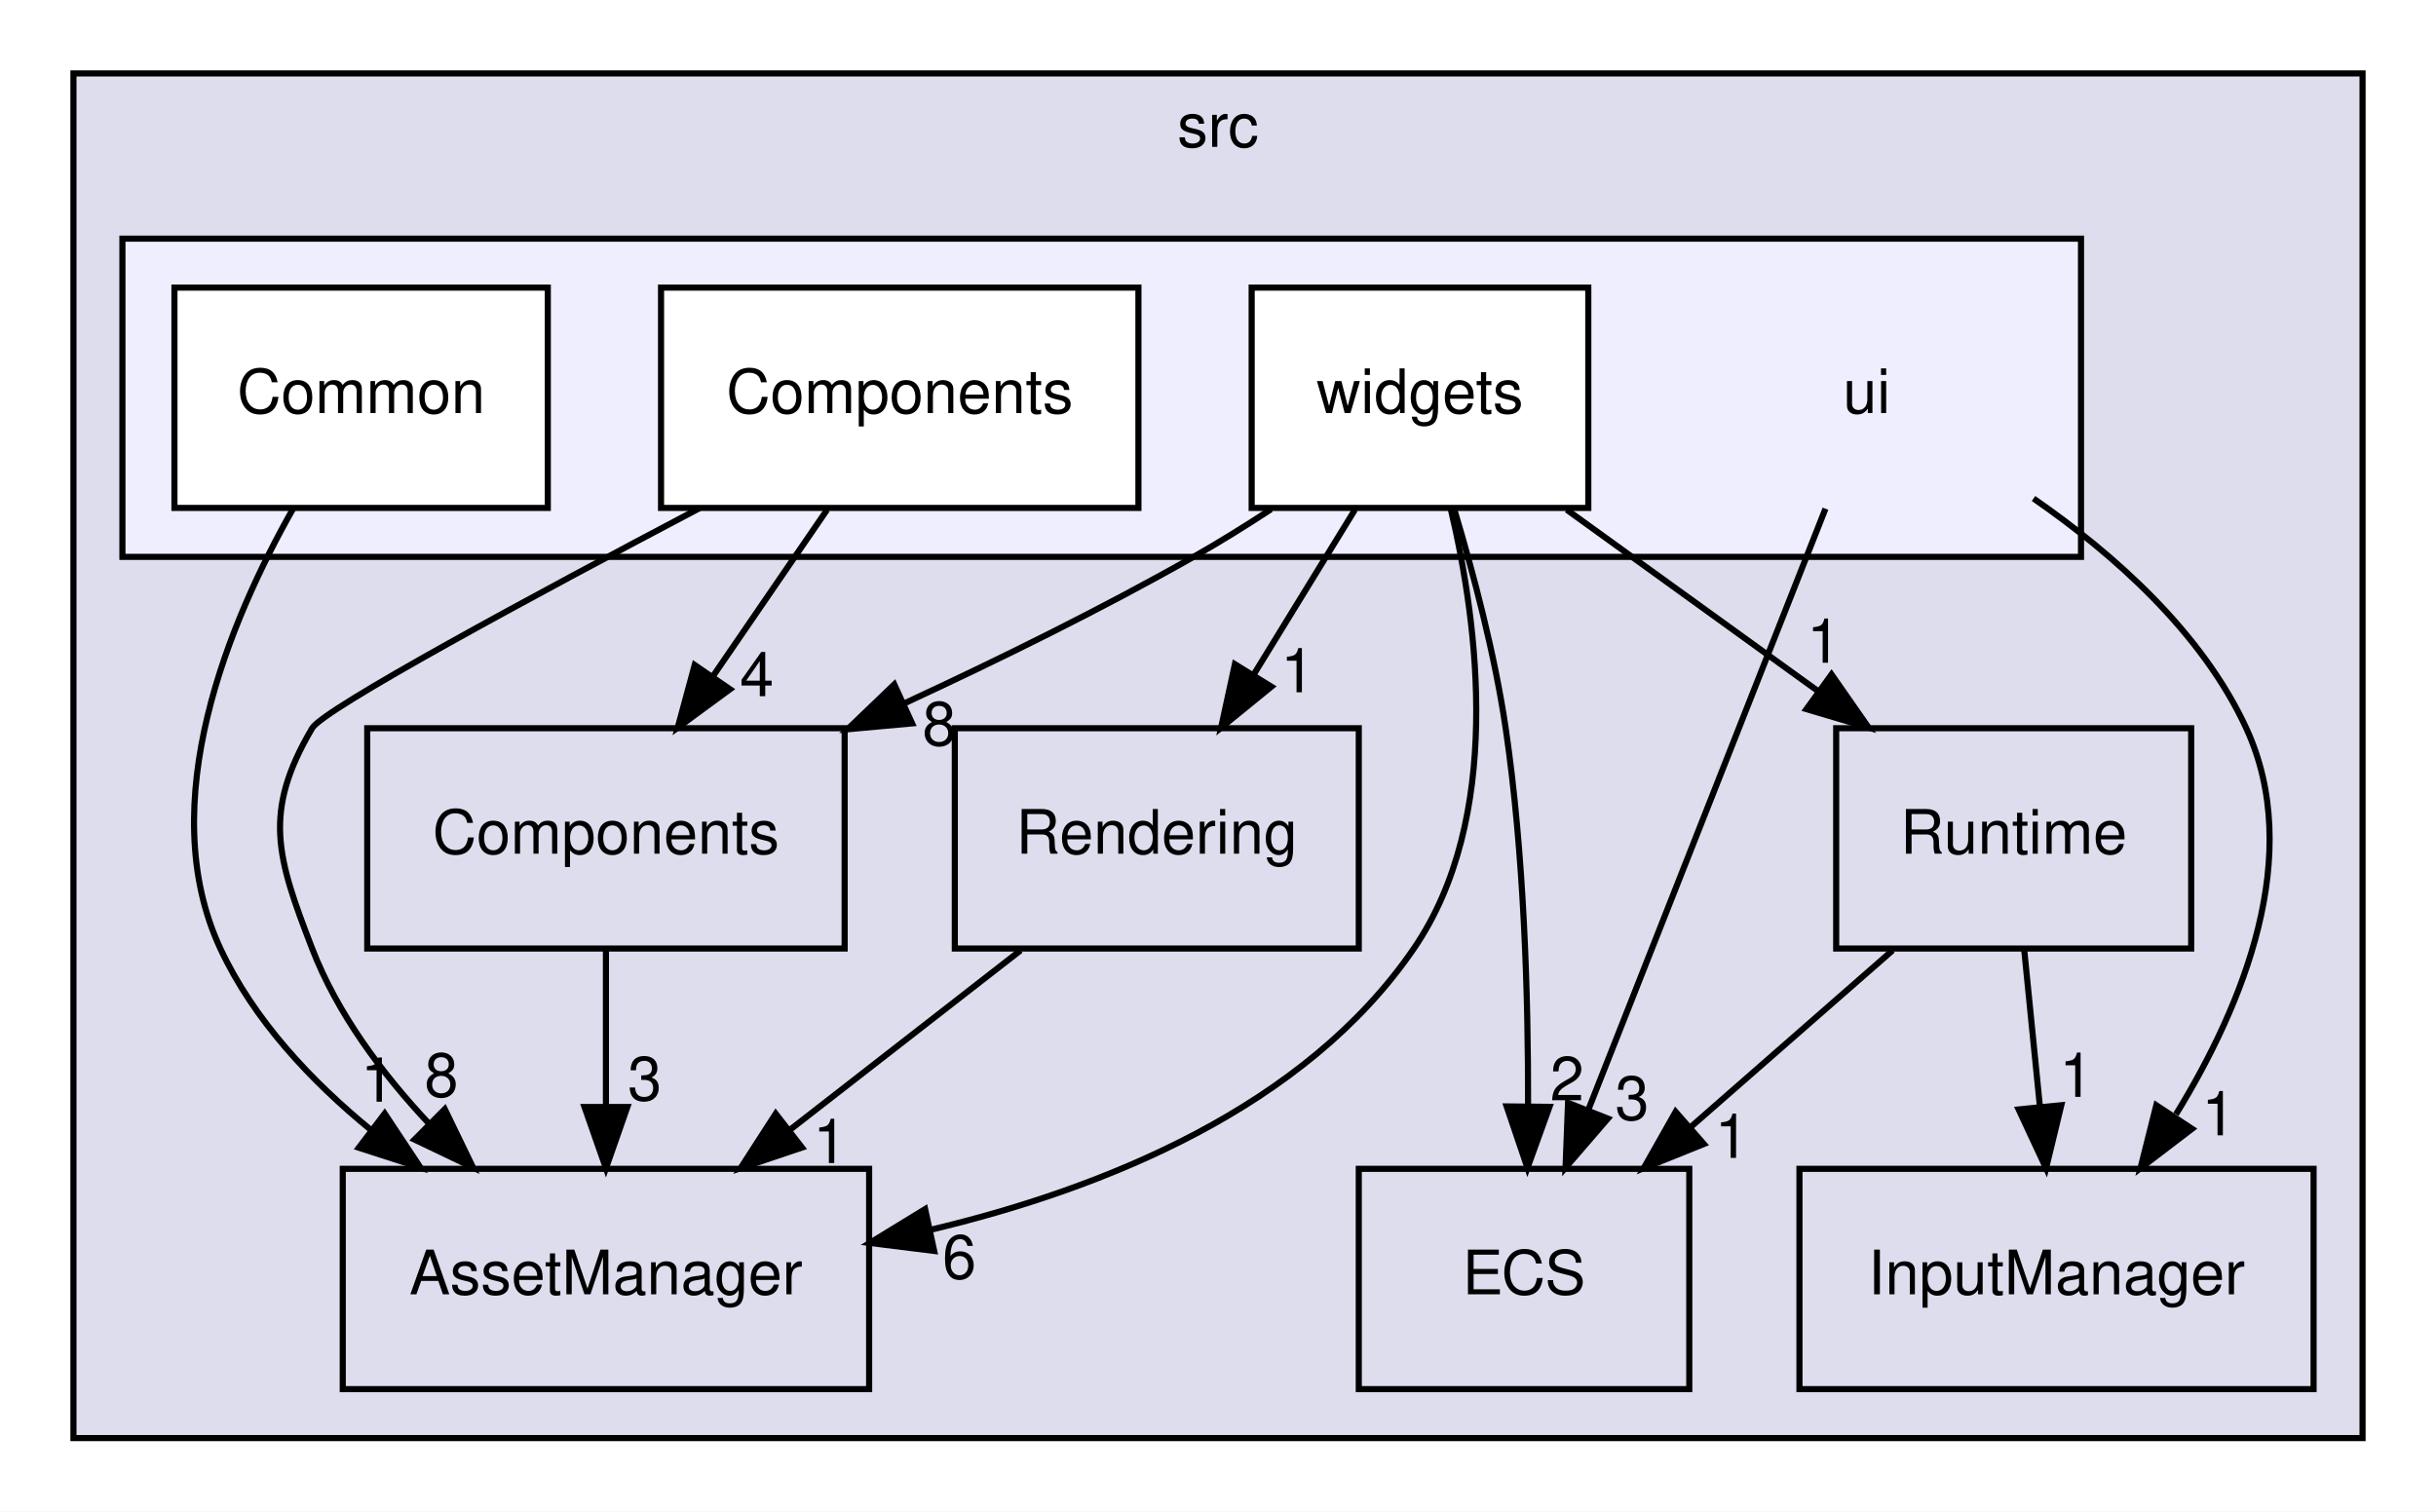
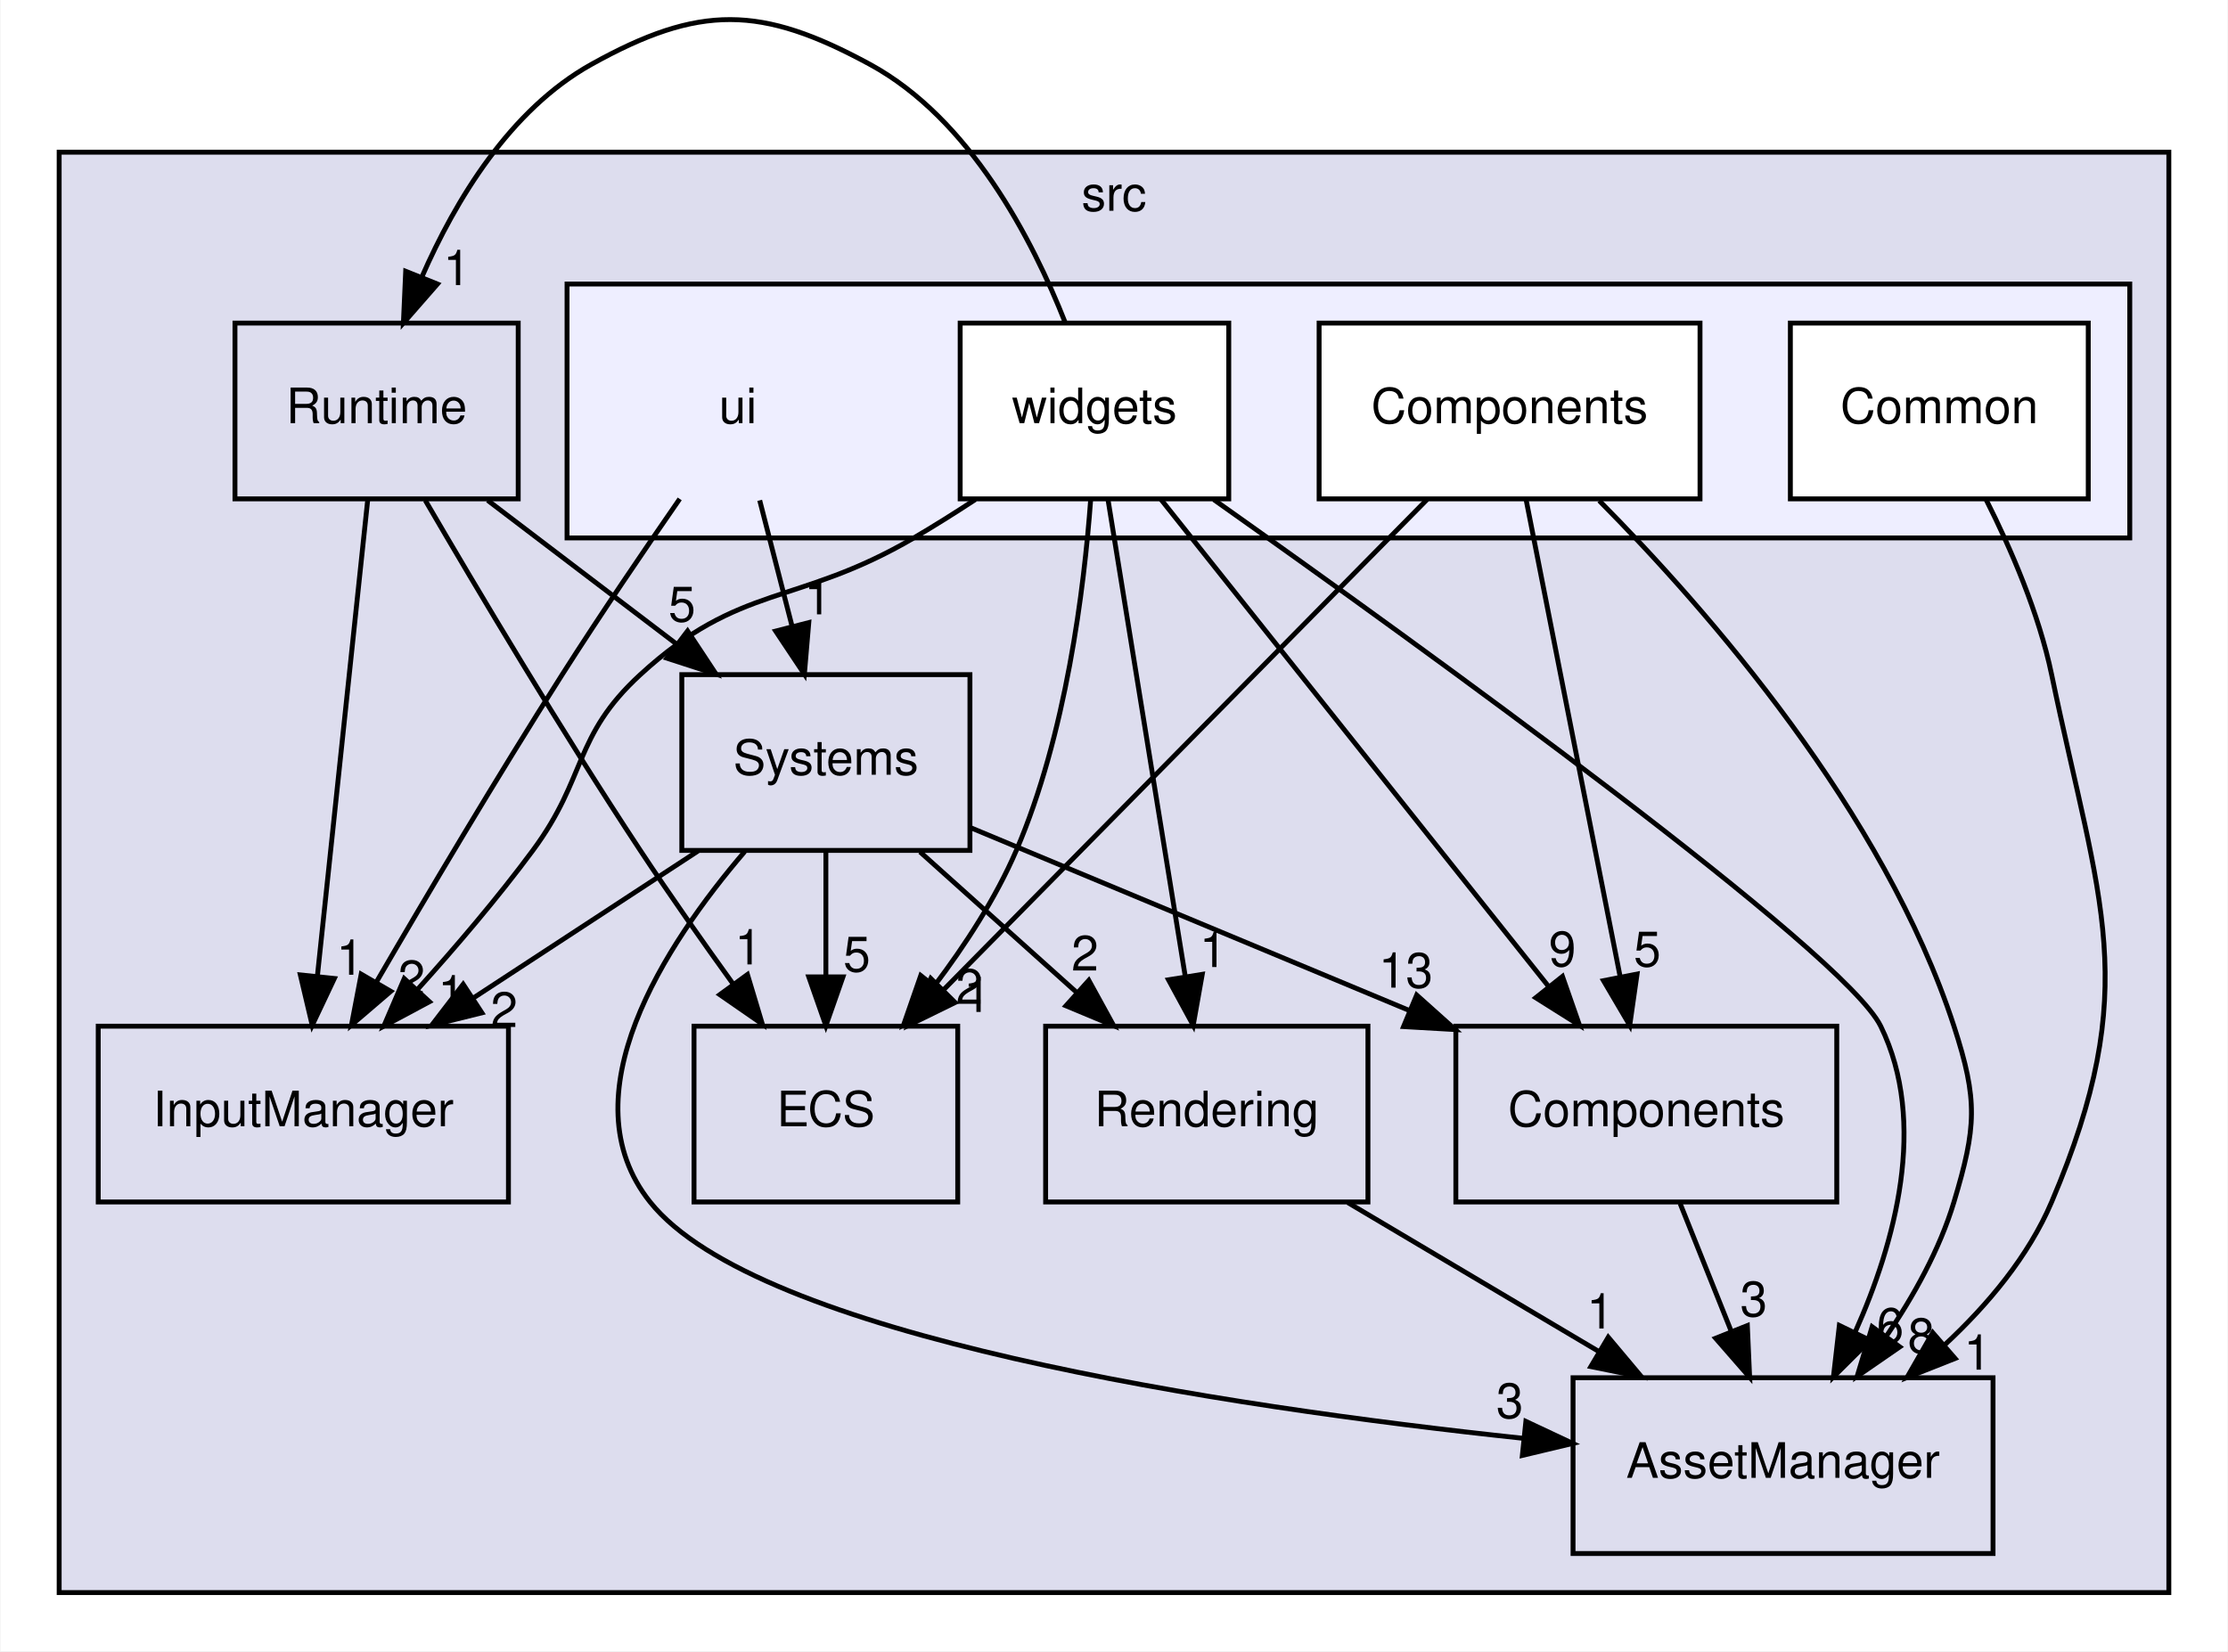
- <svg xmlns="http://www.w3.org/2000/svg" xmlns:xlink="http://www.w3.org/1999/xlink" width="398pt" height="247pt" viewBox="0.00 0.00 398.00 247.00">
-   <g id="graph0" class="graph" transform="scale(1 1) rotate(0) translate(4 243)">
-     <polygon fill="white" stroke="transparent" points="-4,4 -4,-243 394,-243 394,4 -4,4" />
+ <svg xmlns="http://www.w3.org/2000/svg" xmlns:xlink="http://www.w3.org/1999/xlink" width="456pt" height="338pt" viewBox="0.00 0.00 456.00 338.17">
+   <g id="graph0" class="graph" transform="scale(1 1) rotate(0) translate(4 334.17)">
+     <polygon fill="white" stroke="transparent" points="-4,4 -4,-334.17 452,-334.17 452,4 -4,4" />
    <g id="clust1" class="cluster">
      <g id="a_clust1">
        <a xlink:href="dir_68267d1309a1af8e8297ef4c3efbcdba.html" target="_top" xlink:title="src">
-           <polygon fill="#ddddee" stroke="black" points="8,-8 8,-231 382,-231 382,-8 8,-8" />
-           <text text-anchor="middle" x="195" y="-219" font-family="Helvetica,sans-Serif" font-size="10.00">src</text>
+           <polygon fill="#ddddee" stroke="black" points="8,-8 8,-303 440,-303 440,-8 8,-8" />
+           <text text-anchor="middle" x="224" y="-291" font-family="Helvetica,sans-Serif" font-size="10.00">src</text>
        </a>
      </g>
    </g>
    <g id="clust2" class="cluster">
      <g id="a_clust2">
        <a xlink:href="dir_da5c6b39c0a2f54e57df6799511cd3ab.html" target="_top">
-           <polygon fill="#eeeeff" stroke="black" points="16,-152 16,-204 336,-204 336,-152 16,-152" />
+           <polygon fill="#eeeeff" stroke="black" points="112,-224 112,-276 432,-276 432,-224 112,-224" />
        </a>
      </g>
    </g>
    <g id="node1" class="node">
      <g id="a_node1">
        <a xlink:href="dir_17dd1609571feee8469e465ffa40a219.html" target="_top" xlink:title="AssetManager">
-           <polygon fill="none" stroke="black" points="138,-52 52,-52 52,-16 138,-16 138,-52" />
-           <text text-anchor="middle" x="95" y="-31.5" font-family="Helvetica,sans-Serif" font-size="10.00">AssetManager</text>
+           <polygon fill="none" stroke="black" points="404,-52 318,-52 318,-16 404,-16 404,-52" />
+           <text text-anchor="middle" x="361" y="-31.5" font-family="Helvetica,sans-Serif" font-size="10.00">AssetManager</text>
        </a>
      </g>
    </g>
    <g id="node2" class="node">
      <g id="a_node2">
        <a xlink:href="dir_6aed981759055a22f0901385cc3ba5db.html" target="_top" xlink:title="InputManager">
-           <polygon fill="none" stroke="black" points="374,-52 290,-52 290,-16 374,-16 374,-52" />
-           <text text-anchor="middle" x="332" y="-31.5" font-family="Helvetica,sans-Serif" font-size="10.00">InputManager</text>
+           <polygon fill="none" stroke="black" points="100,-124 16,-124 16,-88 100,-88 100,-124" />
+           <text text-anchor="middle" x="58" y="-103.5" font-family="Helvetica,sans-Serif" font-size="10.00">InputManager</text>
        </a>
      </g>
    </g>
    <g id="node3" class="node">
      <g id="a_node3">
-         <a xlink:href="dir_b1a122bf62c958266ec5bf64d14fde5a.html" target="_top" xlink:title="ECS">
-           <polygon fill="none" stroke="black" points="272,-52 218,-52 218,-16 272,-16 272,-52" />
-           <text text-anchor="middle" x="245" y="-31.5" font-family="Helvetica,sans-Serif" font-size="10.00">ECS</text>
+         <a xlink:href="dir_900c20bb70493231141df6997ccd6b87.html" target="_top" xlink:title="Systems">
+           <polygon fill="none" stroke="black" points="194.5,-196 135.5,-196 135.5,-160 194.5,-160 194.5,-196" />
+           <text text-anchor="middle" x="165" y="-175.5" font-family="Helvetica,sans-Serif" font-size="10.00">Systems</text>
+         </a>
+       </g>
+     </g>
+     <g id="edge6" class="edge">
+       <path fill="none" stroke="black" d="M148.38,-159.76C132.01,-140.63 111.75,-109.63 129,-88 150.91,-60.52 246.19,-46.15 307.63,-39.61" />
+       <polygon fill="black" stroke="black" points="308.34,-43.06 317.93,-38.55 307.62,-36.09 308.34,-43.06" />
+       <g id="a_edge6-headlabel">
+         <a xlink:href="dir_000010_000003.html" target="_top" xlink:title="3">
+           <text text-anchor="middle" x="305.05" y="-43.75" font-family="Helvetica,sans-Serif" font-size="10.00">3</text>
+         </a>
+       </g>
+     </g>
+     <g id="edge7" class="edge">
+       <path fill="none" stroke="black" d="M138.82,-159.88C124.96,-150.81 107.76,-139.55 92.79,-129.76" />
+       <polygon fill="black" stroke="black" points="94.56,-126.74 84.28,-124.19 90.73,-132.59 94.56,-126.74" />
+       <g id="a_edge7-headlabel">
+         <a xlink:href="dir_000010_000006.html" target="_top" xlink:title="2">
+           <text text-anchor="middle" x="99.12" y="-123.83" font-family="Helvetica,sans-Serif" font-size="10.00">2</text>
        </a>
      </g>
    </g>
    <g id="node4" class="node">
      <g id="a_node4">
+         <a xlink:href="dir_b1a122bf62c958266ec5bf64d14fde5a.html" target="_top" xlink:title="ECS">
+           <polygon fill="none" stroke="black" points="192,-124 138,-124 138,-88 192,-88 192,-124" />
+           <text text-anchor="middle" x="165" y="-103.5" font-family="Helvetica,sans-Serif" font-size="10.00">ECS</text>
+         </a>
+       </g>
+     </g>
+     <g id="edge8" class="edge">
+       <path fill="none" stroke="black" d="M165,-159.7C165,-151.98 165,-142.71 165,-134.11" />
+       <polygon fill="black" stroke="black" points="168.5,-134.1 165,-124.1 161.5,-134.1 168.5,-134.1" />
+       <g id="a_edge8-headlabel">
+         <a xlink:href="dir_000010_000005.html" target="_top" xlink:title="5">
+           <text text-anchor="middle" x="171.34" y="-135.2" font-family="Helvetica,sans-Serif" font-size="10.00">5</text>
+         </a>
+       </g>
+     </g>
+     <g id="node5" class="node">
+       <g id="a_node5">
        <a xlink:href="dir_c610c8504d46288da7634b3c0b18263f.html" target="_top" xlink:title="Components">
-           <polygon fill="none" stroke="black" points="134,-124 56,-124 56,-88 134,-88 134,-124" />
-           <text text-anchor="middle" x="95" y="-103.5" font-family="Helvetica,sans-Serif" font-size="10.00">Components</text>
+           <polygon fill="none" stroke="black" points="372,-124 294,-124 294,-88 372,-88 372,-124" />
+           <text text-anchor="middle" x="333" y="-103.5" font-family="Helvetica,sans-Serif" font-size="10.00">Components</text>
+         </a>
+       </g>
+     </g>
+     <g id="edge9" class="edge">
+       <path fill="none" stroke="black" d="M194.65,-164.65C219.45,-154.31 255.32,-139.37 284.32,-127.28" />
+       <polygon fill="black" stroke="black" points="285.98,-130.38 293.87,-123.31 283.29,-123.92 285.98,-130.38" />
+       <g id="a_edge9-headlabel">
+         <a xlink:href="dir_000010_000004.html" target="_top" xlink:title="13">
+           <text text-anchor="middle" x="283.75" y="-131.89" font-family="Helvetica,sans-Serif" font-size="10.00">13</text>
+         </a>
+       </g>
+     </g>
+     <g id="node6" class="node">
+       <g id="a_node6">
+         <a xlink:href="dir_d4e015951b263415729819c1a4b61808.html" target="_top" xlink:title="Rendering">
+           <polygon fill="none" stroke="black" points="276,-124 210,-124 210,-88 276,-88 276,-124" />
+           <text text-anchor="middle" x="243" y="-103.5" font-family="Helvetica,sans-Serif" font-size="10.00">Rendering</text>
+         </a>
+       </g>
+     </g>
+     <g id="edge10" class="edge">
+       <path fill="none" stroke="black" d="M184.28,-159.7C193.92,-151.05 205.73,-140.45 216.23,-131.03" />
+       <polygon fill="black" stroke="black" points="218.84,-133.39 223.94,-124.1 214.16,-128.18 218.84,-133.39" />
+       <g id="a_edge10-headlabel">
+         <a xlink:href="dir_000010_000008.html" target="_top" xlink:title="2">
+           <text text-anchor="middle" x="218.06" y="-135.4" font-family="Helvetica,sans-Serif" font-size="10.00">2</text>
        </a>
      </g>
    </g>
    <g id="edge1" class="edge">
-       <path fill="none" stroke="black" d="M95,-87.7C95,-79.98 95,-70.71 95,-62.11" />
-       <polygon fill="black" stroke="black" points="98.5,-62.1 95,-52.1 91.5,-62.1 98.5,-62.1" />
+       <path fill="none" stroke="black" d="M339.92,-87.7C343.07,-79.81 346.88,-70.3 350.38,-61.55" />
+       <polygon fill="black" stroke="black" points="353.69,-62.69 354.16,-52.1 347.19,-60.09 353.69,-62.69" />
      <g id="a_edge1-headlabel">
        <a xlink:href="dir_000004_000003.html" target="_top" xlink:title="3">
-           <text text-anchor="middle" x="101.34" y="-63.2" font-family="Helvetica,sans-Serif" font-size="10.00">3</text>
-         </a>
-       </g>
-     </g>
-     <g id="node5" class="node">
-       <g id="a_node5">
-         <a xlink:href="dir_d4e015951b263415729819c1a4b61808.html" target="_top" xlink:title="Rendering">
-           <polygon fill="none" stroke="black" points="218,-124 152,-124 152,-88 218,-88 218,-124" />
-           <text text-anchor="middle" x="185" y="-103.5" font-family="Helvetica,sans-Serif" font-size="10.00">Rendering</text>
+           <text text-anchor="middle" x="355" y="-64.58" font-family="Helvetica,sans-Serif" font-size="10.00">3</text>
+         </a>
+       </g>
+     </g>
+     <g id="edge5" class="edge">
+       <path fill="none" stroke="black" d="M271.87,-87.88C287.29,-78.72 306.48,-67.34 323.1,-57.48" />
+       <polygon fill="black" stroke="black" points="325.21,-60.3 332.02,-52.19 321.64,-54.28 325.21,-60.3" />
+       <g id="a_edge5-headlabel">
+         <a xlink:href="dir_000008_000003.html" target="_top" xlink:title="1">
+           <text text-anchor="middle" x="323.57" y="-62.08" font-family="Helvetica,sans-Serif" font-size="10.00">1</text>
+         </a>
+       </g>
+     </g>
+     <g id="node7" class="node">
+       <g id="a_node7">
+         <a xlink:href="dir_336443d5468dfc2bb33128b4e5b96f42.html" target="_top" xlink:title="Runtime">
+           <polygon fill="none" stroke="black" points="102,-268 44,-268 44,-232 102,-232 102,-268" />
+           <text text-anchor="middle" x="73" y="-247.5" font-family="Helvetica,sans-Serif" font-size="10.00">Runtime</text>
+         </a>
+       </g>
+     </g>
+     <g id="edge2" class="edge">
+       <path fill="none" stroke="black" d="M71.19,-231.87C68.63,-207.67 63.94,-163.21 60.89,-134.39" />
+       <polygon fill="black" stroke="black" points="64.35,-133.77 59.82,-124.19 57.39,-134.5 64.35,-133.77" />
+       <g id="a_edge2-headlabel">
+         <a xlink:href="dir_000009_000006.html" target="_top" xlink:title="1">
+           <text text-anchor="middle" x="67.55" y="-134.54" font-family="Helvetica,sans-Serif" font-size="10.00">1</text>
+         </a>
+       </g>
+     </g>
+     <g id="edge3" class="edge">
+       <path fill="none" stroke="black" d="M95.74,-231.7C107.44,-222.8 121.86,-211.82 134.51,-202.2" />
+       <polygon fill="black" stroke="black" points="136.68,-204.94 142.52,-196.1 132.44,-199.37 136.68,-204.94" />
+       <g id="a_edge3-headlabel">
+         <a xlink:href="dir_000009_000010.html" target="_top" xlink:title="5">
+           <text text-anchor="middle" x="135.54" y="-206.88" font-family="Helvetica,sans-Serif" font-size="10.00">5</text>
        </a>
      </g>
    </g>
    <g id="edge4" class="edge">
-       <path fill="none" stroke="black" d="M162.75,-87.7C151.42,-78.88 137.47,-68.03 125.18,-58.47" />
-       <polygon fill="black" stroke="black" points="127.03,-55.48 116.99,-52.1 122.74,-61.01 127.03,-55.48" />
+       <path fill="none" stroke="black" d="M82.97,-231.7C93.53,-213.58 110.86,-184.43 127,-160 132.99,-150.93 139.83,-141.21 146.04,-132.6" />
+       <polygon fill="black" stroke="black" points="148.94,-134.58 151.99,-124.43 143.28,-130.46 148.94,-134.58" />
      <g id="a_edge4-headlabel">
-         <a xlink:href="dir_000007_000003.html" target="_top" xlink:title="1">
-           <text text-anchor="middle" x="131.61" y="-52.95" font-family="Helvetica,sans-Serif" font-size="10.00">1</text>
-         </a>
-       </g>
-     </g>
-     <g id="node6" class="node">
-       <g id="a_node6">
-         <a xlink:href="dir_336443d5468dfc2bb33128b4e5b96f42.html" target="_top" xlink:title="Runtime">
-           <polygon fill="none" stroke="black" points="354,-124 296,-124 296,-88 354,-88 354,-124" />
-           <text text-anchor="middle" x="325" y="-103.5" font-family="Helvetica,sans-Serif" font-size="10.00">Runtime</text>
-         </a>
-       </g>
-     </g>
-     <g id="edge2" class="edge">
-       <path fill="none" stroke="black" d="M326.73,-87.7C327.5,-79.98 328.43,-70.71 329.29,-62.11" />
-       <polygon fill="black" stroke="black" points="332.78,-62.4 330.29,-52.1 325.81,-61.71 332.78,-62.4" />
-       <g id="a_edge2-headlabel">
-         <a xlink:href="dir_000008_000006.html" target="_top" xlink:title="1">
-           <text text-anchor="middle" x="335.24" y="-63.76" font-family="Helvetica,sans-Serif" font-size="10.00">1</text>
-         </a>
-       </g>
-     </g>
-     <g id="edge3" class="edge">
-       <path fill="none" stroke="black" d="M305.22,-87.7C295.25,-78.97 282.99,-68.24 272.14,-58.75" />
-       <polygon fill="black" stroke="black" points="274.38,-56.06 264.55,-52.1 269.77,-61.32 274.38,-56.06" />
-       <g id="a_edge3-headlabel">
-         <a xlink:href="dir_000008_000005.html" target="_top" xlink:title="1">
-           <text text-anchor="middle" x="278.95" y="-53.79" font-family="Helvetica,sans-Serif" font-size="10.00">1</text>
-         </a>
-       </g>
-     </g>
-     <g id="node7" class="node">
-       <text text-anchor="middle" x="301" y="-175.5" font-family="Helvetica,sans-Serif" font-size="10.00">ui</text>
-     </g>
-     <g id="edge13" class="edge">
-       <path fill="none" stroke="black" d="M328.24,-161.54C341.35,-152.46 355.77,-139.69 363,-124 372.5,-103.37 362.59,-78.95 351.52,-60.91" />
-       <polygon fill="black" stroke="black" points="354.14,-58.54 345.72,-52.11 348.3,-62.39 354.14,-58.54" />
-       <g id="a_edge13-headlabel">
-         <a xlink:href="dir_000010_000006.html" target="_top" xlink:title="1">
-           <text text-anchor="middle" x="358.49" y="-57.48" font-family="Helvetica,sans-Serif" font-size="10.00">1</text>
-         </a>
-       </g>
-     </g>
-     <g id="edge14" class="edge">
-       <path fill="none" stroke="black" d="M294.25,-159.87C284.62,-135.46 266.86,-90.43 255.5,-61.64" />
-       <polygon fill="black" stroke="black" points="258.7,-60.21 251.78,-52.19 252.19,-62.78 258.7,-60.21" />
-       <g id="a_edge14-headlabel">
-         <a xlink:href="dir_000010_000005.html" target="_top" xlink:title="3">
-           <text text-anchor="middle" x="262.66" y="-60.01" font-family="Helvetica,sans-Serif" font-size="10.00">3</text>
+         <a xlink:href="dir_000009_000005.html" target="_top" xlink:title="1">
+           <text text-anchor="middle" x="149.12" y="-136.65" font-family="Helvetica,sans-Serif" font-size="10.00">1</text>
        </a>
      </g>
    </g>
    <g id="node8" class="node">
-       <g id="a_node8">
-         <a xlink:href="dir_d7ad328dce0a2963719b09f0a7b7580e.html" target="_top" xlink:title="Common">
-           <polygon fill="white" stroke="black" points="85.5,-196 24.5,-196 24.5,-160 85.5,-160 85.5,-196" />
-           <text text-anchor="middle" x="55" y="-175.5" font-family="Helvetica,sans-Serif" font-size="10.00">Common</text>
-         </a>
-       </g>
-     </g>
-     <g id="edge5" class="edge">
-       <path fill="none" stroke="black" d="M43.94,-159.97C33.5,-141.58 20.95,-111.73 32,-88 37.43,-76.34 46.82,-66.34 56.72,-58.26" />
-       <polygon fill="black" stroke="black" points="58.85,-61.03 64.7,-52.2 54.62,-55.45 58.85,-61.03" />
-       <g id="a_edge5-headlabel">
-         <a xlink:href="dir_000011_000003.html" target="_top" xlink:title="1">
-           <text text-anchor="middle" x="57.71" y="-62.96" font-family="Helvetica,sans-Serif" font-size="10.00">1</text>
+       <text text-anchor="middle" x="147" y="-247.5" font-family="Helvetica,sans-Serif" font-size="10.00">ui</text>
+     </g>
+     <g id="edge21" class="edge">
+       <path fill="none" stroke="black" d="M135.07,-231.99C127.93,-221.68 118.77,-208.2 111,-196 97.68,-175.07 83.32,-150.85 72.92,-132.97" />
+       <polygon fill="black" stroke="black" points="75.9,-131.14 67.86,-124.25 69.85,-134.65 75.9,-131.14" />
+       <g id="a_edge21-headlabel">
+         <a xlink:href="dir_000011_000006.html" target="_top" xlink:title="2">
+           <text text-anchor="middle" x="80.16" y="-130.33" font-family="Helvetica,sans-Serif" font-size="10.00">2</text>
+         </a>
+       </g>
+     </g>
+     <g id="edge22" class="edge">
+       <path fill="none" stroke="black" d="M151.45,-231.7C153.45,-223.9 155.87,-214.51 158.1,-205.83" />
+       <polygon fill="black" stroke="black" points="161.5,-206.66 160.6,-196.1 154.72,-204.92 161.5,-206.66" />
+       <g id="a_edge22-headlabel">
+         <a xlink:href="dir_000011_000010.html" target="_top" xlink:title="1">
+           <text text-anchor="middle" x="163.36" y="-208.35" font-family="Helvetica,sans-Serif" font-size="10.00">1</text>
        </a>
      </g>
    </g>
    <g id="node9" class="node">
      <g id="a_node9">
-         <a xlink:href="dir_03b2673553046158dff6b880fc282c90.html" target="_top" xlink:title="Components">
-           <polygon fill="white" stroke="black" points="182,-196 104,-196 104,-160 182,-160 182,-196" />
-           <text text-anchor="middle" x="143" y="-175.5" font-family="Helvetica,sans-Serif" font-size="10.00">Components</text>
-         </a>
-       </g>
-     </g>
-     <g id="edge6" class="edge">
-       <path fill="none" stroke="black" d="M110.31,-159.97C83.22,-145.69 48.86,-127.16 47,-124 38.87,-110.22 41.24,-102.93 47,-88 51.1,-77.36 58.44,-67.53 66.17,-59.3" />
-       <polygon fill="black" stroke="black" points="68.67,-61.75 73.29,-52.21 63.73,-56.78 68.67,-61.75" />
-       <g id="a_edge6-headlabel">
-         <a xlink:href="dir_000012_000003.html" target="_top" xlink:title="8">
-           <text text-anchor="middle" x="68.12" y="-63.79" font-family="Helvetica,sans-Serif" font-size="10.00">8</text>
-         </a>
-       </g>
-     </g>
-     <g id="edge7" class="edge">
-       <path fill="none" stroke="black" d="M131.13,-159.7C125.5,-151.47 118.65,-141.48 112.43,-132.42" />
-       <polygon fill="black" stroke="black" points="115.27,-130.37 106.73,-124.1 109.5,-134.33 115.27,-130.37" />
-       <g id="a_edge7-headlabel">
-         <a xlink:href="dir_000012_000004.html" target="_top" xlink:title="4">
-           <text text-anchor="middle" x="119.65" y="-129.23" font-family="Helvetica,sans-Serif" font-size="10.00">4</text>
+         <a xlink:href="dir_d7ad328dce0a2963719b09f0a7b7580e.html" target="_top" xlink:title="Common">
+           <polygon fill="white" stroke="black" points="423.5,-268 362.5,-268 362.5,-232 423.5,-232 423.5,-268" />
+           <text text-anchor="middle" x="393" y="-247.5" font-family="Helvetica,sans-Serif" font-size="10.00">Common</text>
+         </a>
+       </g>
+     </g>
+     <g id="edge11" class="edge">
+       <path fill="none" stroke="black" d="M402.54,-231.93C407.64,-221.82 413.39,-208.57 416,-196 425.76,-149 434.78,-132.17 416,-88 411.27,-76.86 402.92,-66.93 394.13,-58.76" />
+       <polygon fill="black" stroke="black" points="396.23,-55.95 386.38,-52.05 391.65,-61.24 396.23,-55.95" />
+       <g id="a_edge11-headlabel">
+         <a xlink:href="dir_000012_000003.html" target="_top" xlink:title="1">
+           <text text-anchor="middle" x="400.81" y="-53.65" font-family="Helvetica,sans-Serif" font-size="10.00">1</text>
        </a>
      </g>
    </g>
    <g id="node10" class="node">
      <g id="a_node10">
+         <a xlink:href="dir_03b2673553046158dff6b880fc282c90.html" target="_top" xlink:title="Components">
+           <polygon fill="white" stroke="black" points="344,-268 266,-268 266,-232 344,-232 344,-268" />
+           <text text-anchor="middle" x="305" y="-247.5" font-family="Helvetica,sans-Serif" font-size="10.00">Components</text>
+         </a>
+       </g>
+     </g>
+     <g id="edge12" class="edge">
+       <path fill="none" stroke="black" d="M323.35,-231.64C345.54,-209.24 381.71,-167.9 396,-124 400.95,-108.79 400.6,-103.32 396,-88 393.08,-78.28 387.74,-68.7 382.09,-60.41" />
+       <polygon fill="black" stroke="black" points="384.9,-58.32 376.18,-52.3 379.24,-62.44 384.9,-58.32" />
+       <g id="a_edge12-headlabel">
+         <a xlink:href="dir_000013_000003.html" target="_top" xlink:title="8">
+           <text text-anchor="middle" x="389.31" y="-57.06" font-family="Helvetica,sans-Serif" font-size="10.00">8</text>
+         </a>
+       </g>
+     </g>
+     <g id="edge13" class="edge">
+       <path fill="none" stroke="black" d="M288.11,-231.87C263.41,-206.82 217.3,-160.05 189.06,-131.41" />
+       <polygon fill="black" stroke="black" points="191.46,-128.85 181.95,-124.19 186.48,-133.77 191.46,-128.85" />
+       <g id="a_edge13-headlabel">
+         <a xlink:href="dir_000013_000005.html" target="_top" xlink:title="1">
+           <text text-anchor="middle" x="196.01" y="-126.92" font-family="Helvetica,sans-Serif" font-size="10.00">1</text>
+         </a>
+       </g>
+     </g>
+     <g id="edge14" class="edge">
+       <path fill="none" stroke="black" d="M308.38,-231.87C313.17,-207.56 321.99,-162.82 327.67,-134.01" />
+       <polygon fill="black" stroke="black" points="331.11,-134.68 329.61,-124.19 324.24,-133.32 331.11,-134.68" />
+       <g id="a_edge14-headlabel">
+         <a xlink:href="dir_000013_000004.html" target="_top" xlink:title="5">
+           <text text-anchor="middle" x="333.2" y="-136.25" font-family="Helvetica,sans-Serif" font-size="10.00">5</text>
+         </a>
+       </g>
+     </g>
+     <g id="node11" class="node">
+       <g id="a_node11">
        <a xlink:href="dir_f3911b9629b0e27ea480d06d47573cbf.html" target="_top" xlink:title="widgets">
-           <polygon fill="white" stroke="black" points="255.5,-196 200.5,-196 200.5,-160 255.5,-160 255.5,-196" />
-           <text text-anchor="middle" x="228" y="-175.5" font-family="Helvetica,sans-Serif" font-size="10.00">widgets</text>
-         </a>
-       </g>
-     </g>
-     <g id="edge8" class="edge">
-       <path fill="none" stroke="black" d="M233.01,-159.93C237.56,-140.68 241.57,-109.3 227,-88 209.22,-62.02 176.42,-48.77 147.97,-42.02" />
-       <polygon fill="black" stroke="black" points="148.63,-38.58 138.11,-39.89 147.15,-45.42 148.63,-38.58" />
-       <g id="a_edge8-headlabel">
-         <a xlink:href="dir_000013_000003.html" target="_top" xlink:title="6">
-           <text text-anchor="middle" x="152.74" y="-34.06" font-family="Helvetica,sans-Serif" font-size="10.00">6</text>
-         </a>
-       </g>
-     </g>
-     <g id="edge10" class="edge">
-       <path fill="none" stroke="black" d="M233.67,-159.54C236.73,-149.3 240.23,-136.05 242,-124 245.02,-103.48 245.7,-80.03 245.66,-62.35" />
-       <polygon fill="black" stroke="black" points="249.16,-62.13 245.56,-52.16 242.16,-62.2 249.16,-62.13" />
-       <g id="a_edge10-headlabel">
-         <a xlink:href="dir_000013_000005.html" target="_top" xlink:title="2">
-           <text text-anchor="middle" x="252.03" y="-63.19" font-family="Helvetica,sans-Serif" font-size="10.00">2</text>
-         </a>
-       </g>
-     </g>
-     <g id="edge11" class="edge">
-       <path fill="none" stroke="black" d="M203.66,-159.78C199.51,-157.06 195.18,-154.37 191,-152 176.02,-143.5 159.16,-135.2 143.81,-128.09" />
-       <polygon fill="black" stroke="black" points="145.02,-124.79 134.47,-123.83 142.11,-131.16 145.02,-124.79" />
-       <g id="a_edge11-headlabel">
-         <a xlink:href="dir_000013_000004.html" target="_top" xlink:title="8">
-           <text text-anchor="middle" x="149.47" y="-121.2" font-family="Helvetica,sans-Serif" font-size="10.00">8</text>
-         </a>
-       </g>
-     </g>
-     <g id="edge12" class="edge">
-       <path fill="none" stroke="black" d="M217.37,-159.7C212.37,-151.56 206.31,-141.69 200.79,-132.7" />
-       <polygon fill="black" stroke="black" points="203.72,-130.79 195.51,-124.1 197.76,-134.46 203.72,-130.79" />
-       <g id="a_edge12-headlabel">
-         <a xlink:href="dir_000013_000007.html" target="_top" xlink:title="1">
-           <text text-anchor="middle" x="208.02" y="-129.87" font-family="Helvetica,sans-Serif" font-size="10.00">1</text>
-         </a>
-       </g>
-     </g>
-     <g id="edge9" class="edge">
-       <path fill="none" stroke="black" d="M251.98,-159.7C264.31,-150.8 279.52,-139.82 292.85,-130.2" />
-       <polygon fill="black" stroke="black" points="295.24,-132.79 301.3,-124.1 291.14,-127.12 295.24,-132.79" />
-       <g id="a_edge9-headlabel">
-         <a xlink:href="dir_000013_000008.html" target="_top" xlink:title="1">
-           <text text-anchor="middle" x="293.98" y="-134.7" font-family="Helvetica,sans-Serif" font-size="10.00">1</text>
+           <polygon fill="white" stroke="black" points="247.5,-268 192.5,-268 192.5,-232 247.5,-232 247.5,-268" />
+           <text text-anchor="middle" x="220" y="-247.5" font-family="Helvetica,sans-Serif" font-size="10.00">widgets</text>
+         </a>
+       </g>
+     </g>
+     <g id="edge15" class="edge">
+       <path fill="none" stroke="black" d="M244.43,-231.85C287.61,-201.29 373.57,-139.18 381,-124 390.68,-104.23 383.95,-79.68 375.78,-61.38" />
+       <polygon fill="black" stroke="black" points="378.83,-59.66 371.32,-52.18 372.53,-62.71 378.83,-59.66" />
+       <g id="a_edge15-headlabel">
+         <a xlink:href="dir_000014_000003.html" target="_top" xlink:title="6">
+           <text text-anchor="middle" x="382.95" y="-59.15" font-family="Helvetica,sans-Serif" font-size="10.00">6</text>
+         </a>
+       </g>
+     </g>
+     <g id="edge17" class="edge">
+       <path fill="none" stroke="black" d="M195.61,-231.87C191.46,-229.14 187.15,-226.43 183,-224 158.98,-209.96 147.49,-214.82 127,-196 113.19,-183.32 116.15,-175.07 105,-160 97.83,-150.31 89.26,-140.27 81.42,-131.57" />
+       <polygon fill="black" stroke="black" points="83.82,-129.01 74.48,-124.01 78.66,-133.74 83.82,-129.01" />
+       <g id="a_edge17-headlabel">
+         <a xlink:href="dir_000014_000006.html" target="_top" xlink:title="1">
+           <text text-anchor="middle" x="88.34" y="-127.24" font-family="Helvetica,sans-Serif" font-size="10.00">1</text>
+         </a>
+       </g>
+     </g>
+     <g id="edge18" class="edge">
+       <path fill="none" stroke="black" d="M219.23,-231.94C217.88,-213.53 214.17,-183.65 204,-160 199.8,-150.24 193.51,-140.58 187.19,-132.23" />
+       <polygon fill="black" stroke="black" points="189.91,-130.02 180.95,-124.36 184.43,-134.37 189.91,-130.02" />
+       <g id="a_edge18-headlabel">
+         <a xlink:href="dir_000014_000005.html" target="_top" xlink:title="2">
+           <text text-anchor="middle" x="194.37" y="-128.57" font-family="Helvetica,sans-Serif" font-size="10.00">2</text>
+         </a>
+       </g>
+     </g>
+     <g id="edge19" class="edge">
+       <path fill="none" stroke="black" d="M233.63,-231.87C253.4,-207.03 290.15,-160.85 312.99,-132.14" />
+       <polygon fill="black" stroke="black" points="315.83,-134.19 319.32,-124.19 310.36,-129.83 315.83,-134.19" />
+       <g id="a_edge19-headlabel">
+         <a xlink:href="dir_000014_000004.html" target="_top" xlink:title="9">
+           <text text-anchor="middle" x="315.82" y="-136.27" font-family="Helvetica,sans-Serif" font-size="10.00">9</text>
+         </a>
+       </g>
+     </g>
+     <g id="edge20" class="edge">
+       <path fill="none" stroke="black" d="M222.77,-231.87C226.69,-207.67 233.9,-163.21 238.56,-134.39" />
+       <polygon fill="black" stroke="black" points="242.07,-134.62 240.22,-124.19 235.16,-133.5 242.07,-134.62" />
+       <g id="a_edge20-headlabel">
+         <a xlink:href="dir_000014_000008.html" target="_top" xlink:title="1">
+           <text text-anchor="middle" x="244.3" y="-136.12" font-family="Helvetica,sans-Serif" font-size="10.00">1</text>
+         </a>
+       </g>
+     </g>
+     <g id="edge16" class="edge">
+       <path fill="none" stroke="black" d="M214.03,-268.05C207.29,-285.16 194.52,-309.85 174,-321 151.74,-333.1 139.13,-333.32 117,-321 100.32,-311.71 89.16,-293.2 82.25,-277.4" />
+       <polygon fill="black" stroke="black" points="85.46,-276 78.49,-268.02 78.96,-278.61 85.46,-276" />
+       <g id="a_edge16-headlabel">
+         <a xlink:href="dir_000014_000009.html" target="_top" xlink:title="1">
+           <text text-anchor="middle" x="89.43" y="-275.78" font-family="Helvetica,sans-Serif" font-size="10.00">1</text>
        </a>
      </g>
    </g>
  </g>
</svg>
